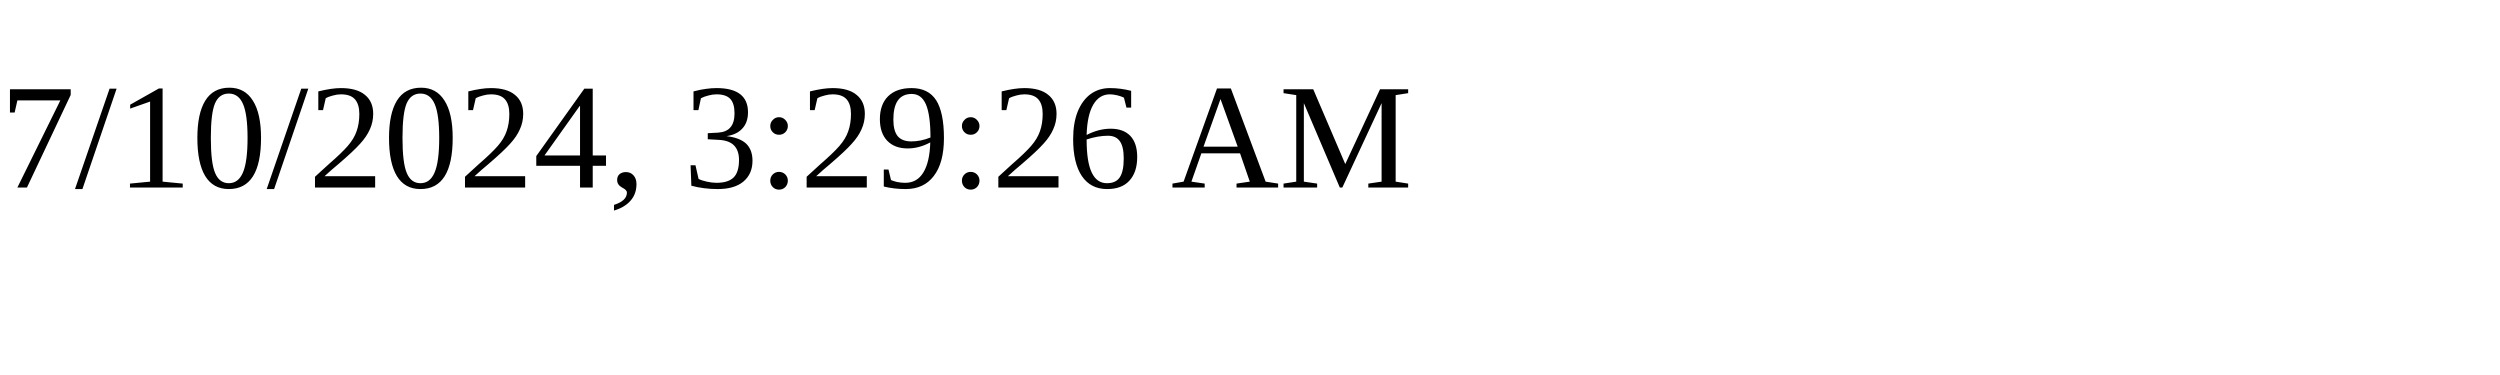
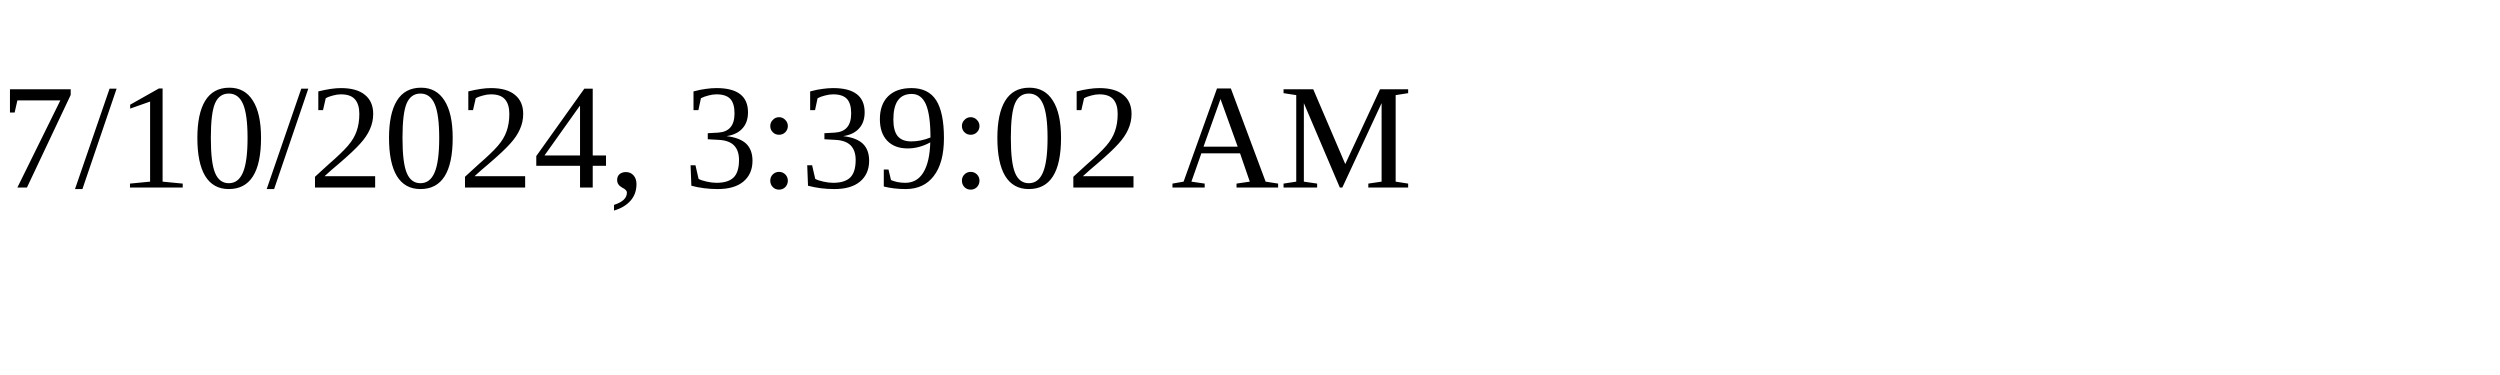
<svg xmlns="http://www.w3.org/2000/svg" height="30" width="200">
-   <text x="0" y="15">7/10/2024, 3:29:26 AM</text>
+   <text x="0" y="15">7/10/2024, 3:39:02 AM</text>
</svg>
